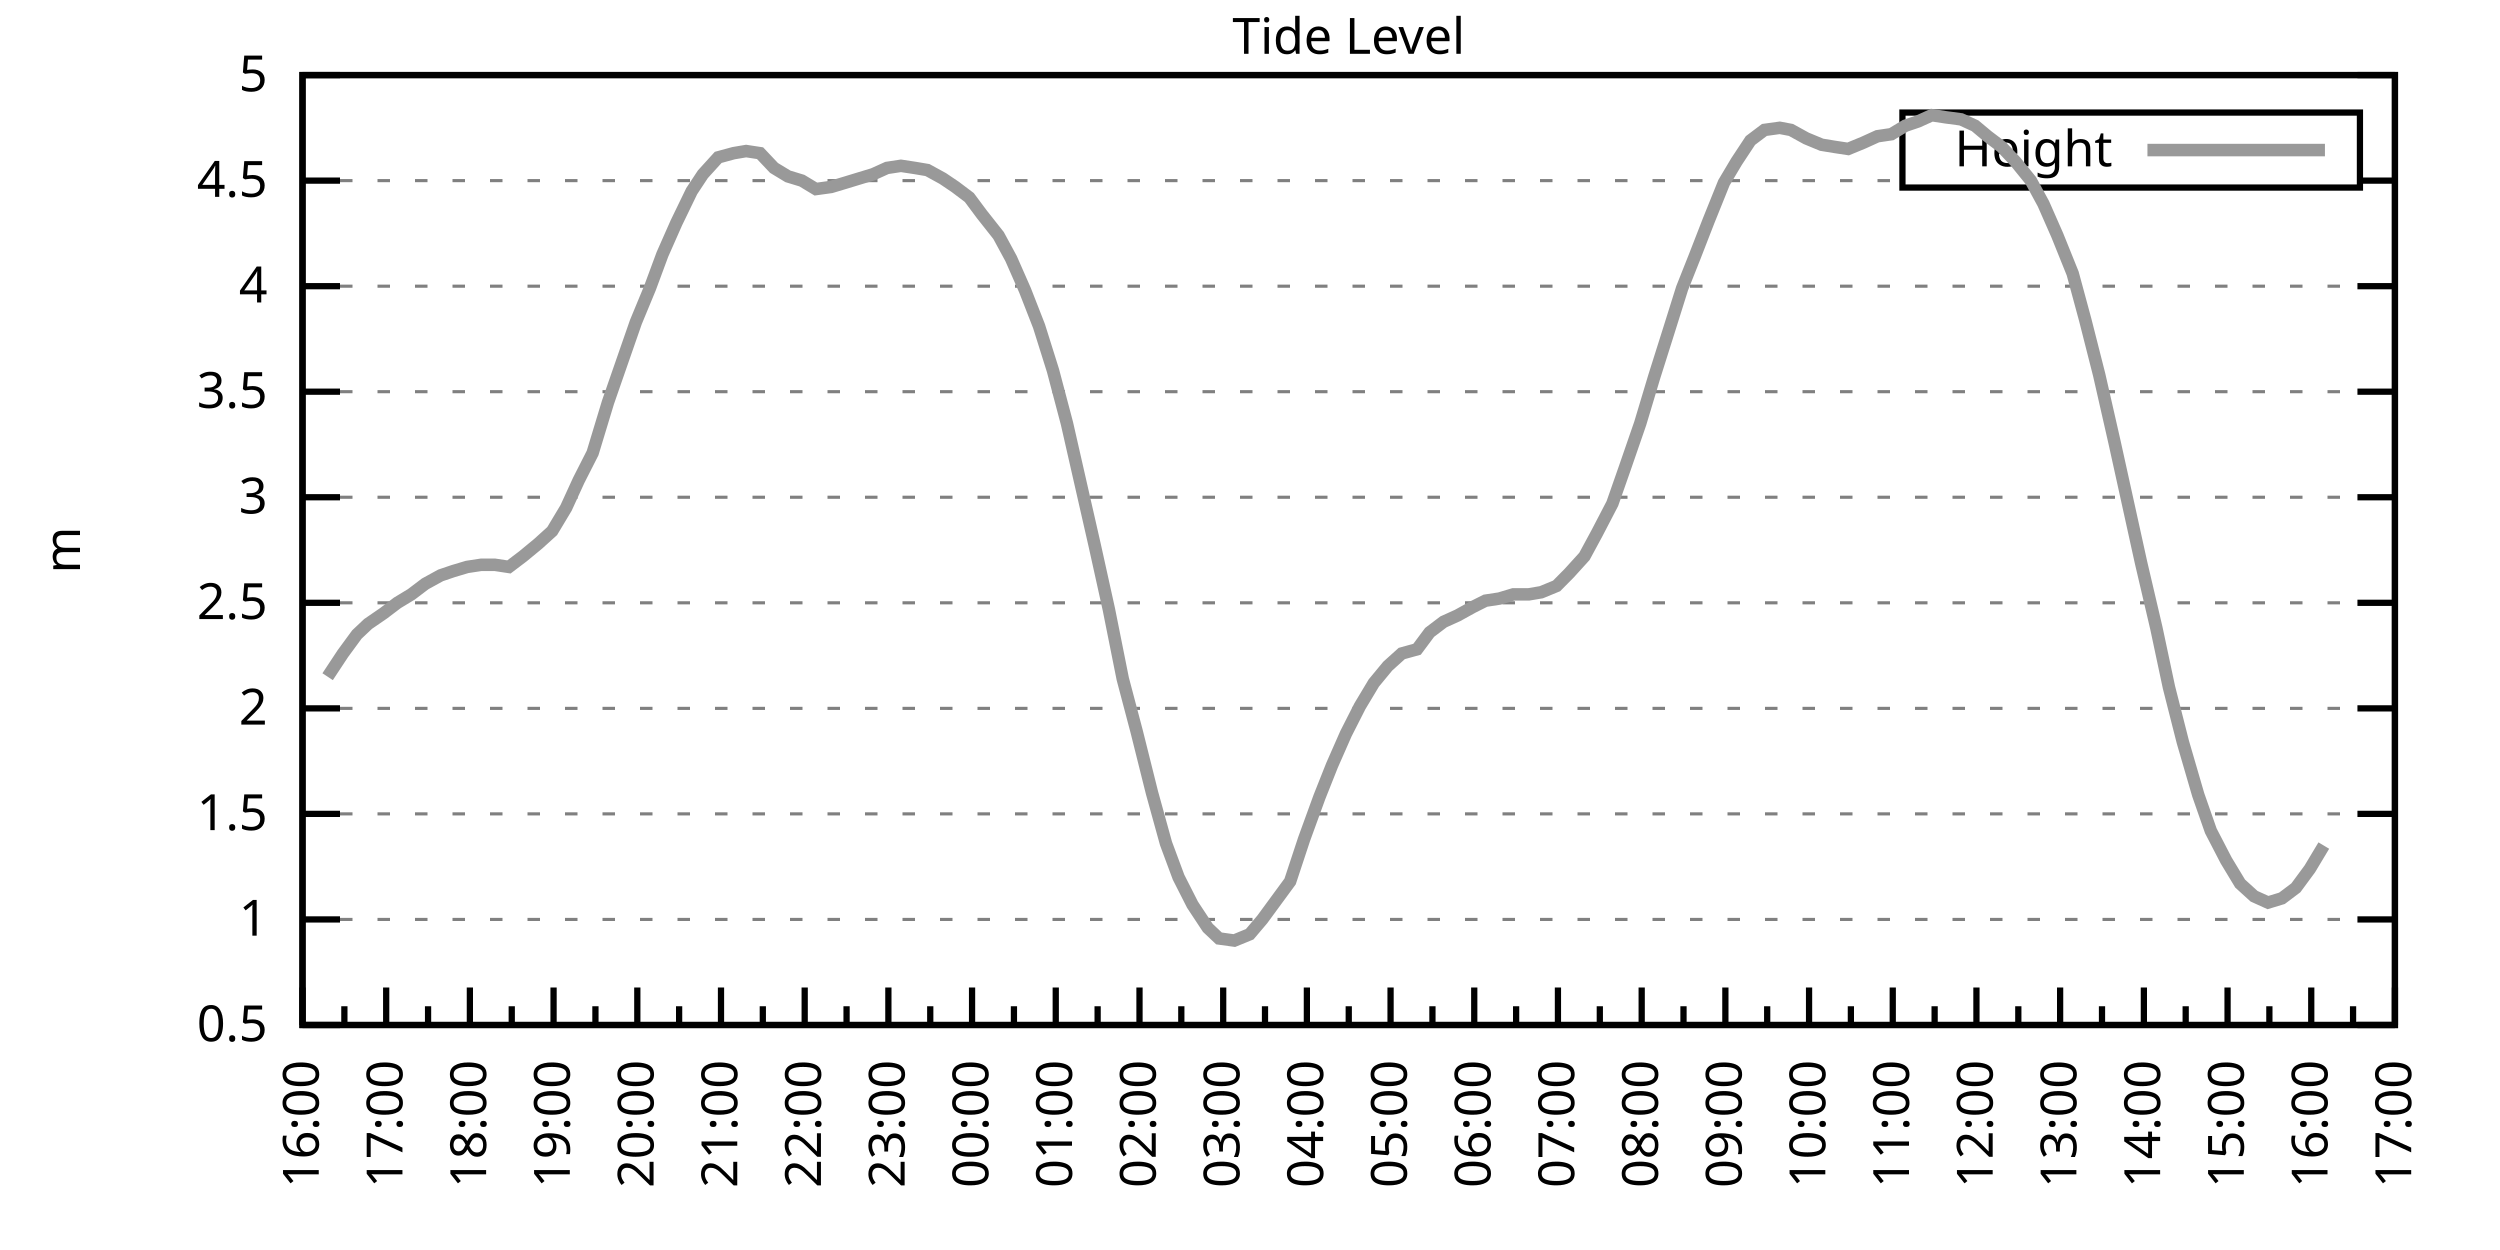
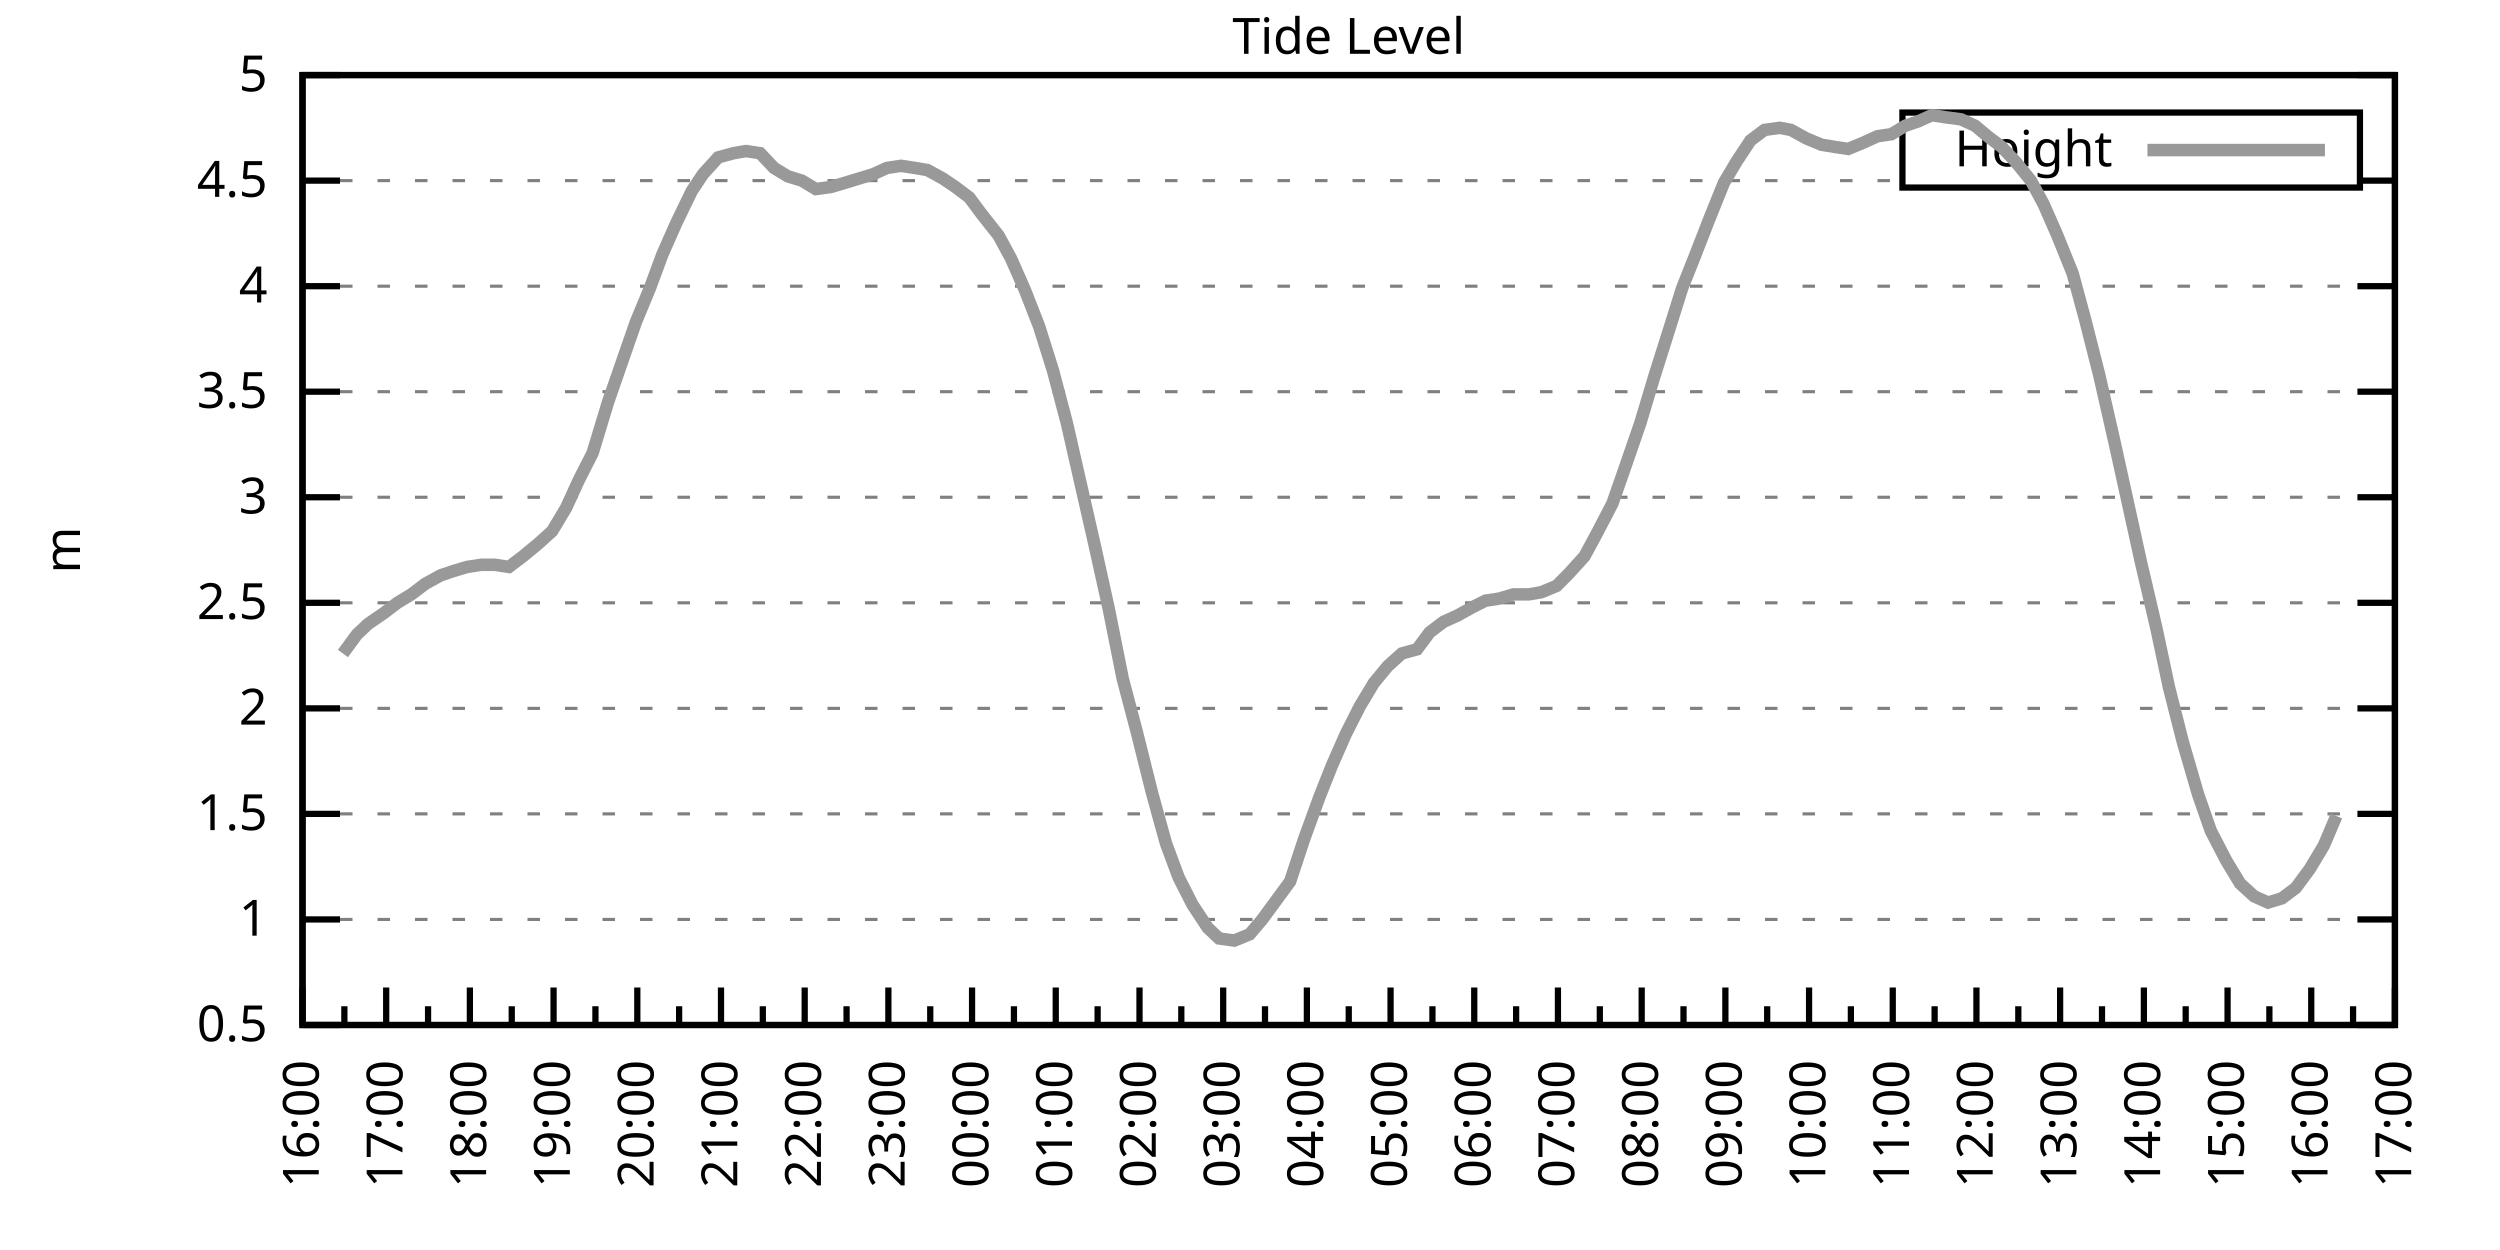
<svg xmlns="http://www.w3.org/2000/svg" xmlns:xlink="http://www.w3.org/1999/xlink" width="400" height="200" viewBox="0 0 400 200">
  <g id="gnuplot_canvas">
    <rect x="0" y="0" width="400" height="200" fill="none" />
    <defs>
      <circle id="gpDot" r="0.5" stroke-width="0.5" stroke="currentColor" />
      <path id="gpPt0" stroke-width="0.333" stroke="currentColor" d="M-1,0 h2 M0,-1 v2" />
      <path id="gpPt1" stroke-width="0.333" stroke="currentColor" d="M-1,-1 L1,1 M1,-1 L-1,1" />
      <path id="gpPt2" stroke-width="0.333" stroke="currentColor" d="M-1,0 L1,0 M0,-1 L0,1 M-1,-1 L1,1 M-1,1 L1,-1" />
      <rect id="gpPt3" stroke-width="0.333" stroke="currentColor" x="-1" y="-1" width="2" height="2" />
      <rect id="gpPt4" stroke-width="0.333" stroke="currentColor" fill="currentColor" x="-1" y="-1" width="2" height="2" />
      <circle id="gpPt5" stroke-width="0.333" stroke="currentColor" cx="0" cy="0" r="1" />
      <use xlink:href="#gpPt5" id="gpPt6" fill="currentColor" stroke="none" />
      <path id="gpPt7" stroke-width="0.333" stroke="currentColor" d="M0,-1.33 L-1.33,0.67 L1.33,0.67 z" />
      <use xlink:href="#gpPt7" id="gpPt8" fill="currentColor" stroke="none" />
      <use xlink:href="#gpPt7" id="gpPt9" stroke="currentColor" transform="rotate(180)" />
      <use xlink:href="#gpPt9" id="gpPt10" fill="currentColor" stroke="none" />
      <use xlink:href="#gpPt3" id="gpPt11" stroke="currentColor" transform="rotate(45)" />
      <use xlink:href="#gpPt11" id="gpPt12" fill="currentColor" stroke="none" />
      <path id="gpPt13" stroke-width="0.333" stroke="currentColor" d="M0,1.330 L1.265,0.411 L0.782,-1.067 L-0.782,-1.076 L-1.265,0.411 z" />
      <use xlink:href="#gpPt13" id="gpPt14" fill="currentColor" stroke="none" />
      <filter id="textbox" filterUnits="objectBoundingBox" x="0" y="0" height="1" width="1">
        <feFlood flood-color="white" flood-opacity="1" result="bgnd" />
        <feComposite in="SourceGraphic" in2="bgnd" operator="atop" />
      </filter>
      <filter id="greybox" filterUnits="objectBoundingBox" x="0" y="0" height="1" width="1">
        <feFlood flood-color="lightgrey" flood-opacity="1" result="grey" />
        <feComposite in="SourceGraphic" in2="grey" operator="atop" />
      </filter>
    </defs>
    <g fill="none" color="white" stroke="currentColor" stroke-width="1.00" stroke-linecap="butt" stroke-linejoin="miter">
</g>
    <g fill="none" color="black" stroke="currentColor" stroke-width="1.00" stroke-linecap="butt" stroke-linejoin="miter">
      <g stroke="none" shape-rendering="crispEdges">
        <polygon fill="rgb(255, 255, 255)" points="48.40,164.00 383.18,164.00 383.18,12.02 48.40,12.02 " />
      </g>
    </g>
    <g fill="none" color="black" stroke="currentColor" stroke-width="1.00" stroke-linecap="butt" stroke-linejoin="miter">
</g>
    <g fill="none" color="black" stroke="black" stroke-width="0.50" stroke-linecap="butt" stroke-linejoin="miter">
</g>
    <g fill="none" color="gray" stroke="currentColor" stroke-width="0.50" stroke-linecap="butt" stroke-linejoin="miter">
      <path stroke="gray" stroke-dasharray="2,4" class="gridline" d="M48.40,164.00 L383.19,164.00  " />
    </g>
    <g fill="none" color="gray" stroke="gray" stroke-width="1.00" stroke-linecap="butt" stroke-linejoin="miter">
</g>
    <g fill="none" color="black" stroke="currentColor" stroke-width="1.00" stroke-linecap="butt" stroke-linejoin="miter">
      <path stroke="black" d="M48.40,164.00 L54.40,164.00 M383.19,164.00 L377.19,164.00  " />
      <g transform="translate(42.80,166.60)" stroke="none" fill="black" font-family="Sans" font-size="8.00" text-anchor="end">
        <text>
          <tspan font-family="Sans"> 0.5</tspan>
        </text>
      </g>
    </g>
    <g fill="none" color="black" stroke="currentColor" stroke-width="1.00" stroke-linecap="butt" stroke-linejoin="miter">
</g>
    <g fill="none" color="black" stroke="black" stroke-width="0.50" stroke-linecap="butt" stroke-linejoin="miter">
</g>
    <g fill="none" color="gray" stroke="currentColor" stroke-width="0.50" stroke-linecap="butt" stroke-linejoin="miter">
      <path stroke="gray" stroke-dasharray="2,4" class="gridline" d="M48.40,147.11 L383.19,147.11  " />
    </g>
    <g fill="none" color="gray" stroke="gray" stroke-width="1.00" stroke-linecap="butt" stroke-linejoin="miter">
</g>
    <g fill="none" color="black" stroke="currentColor" stroke-width="1.00" stroke-linecap="butt" stroke-linejoin="miter">
      <path stroke="black" d="M48.40,147.11 L54.40,147.11 M383.19,147.11 L377.19,147.11  " />
      <g transform="translate(42.80,149.71)" stroke="none" fill="black" font-family="Sans" font-size="8.00" text-anchor="end">
        <text>
          <tspan font-family="Sans"> 1</tspan>
        </text>
      </g>
    </g>
    <g fill="none" color="black" stroke="currentColor" stroke-width="1.00" stroke-linecap="butt" stroke-linejoin="miter">
</g>
    <g fill="none" color="black" stroke="black" stroke-width="0.50" stroke-linecap="butt" stroke-linejoin="miter">
</g>
    <g fill="none" color="gray" stroke="currentColor" stroke-width="0.50" stroke-linecap="butt" stroke-linejoin="miter">
      <path stroke="gray" stroke-dasharray="2,4" class="gridline" d="M48.40,130.22 L383.19,130.22  " />
    </g>
    <g fill="none" color="gray" stroke="gray" stroke-width="1.00" stroke-linecap="butt" stroke-linejoin="miter">
</g>
    <g fill="none" color="black" stroke="currentColor" stroke-width="1.00" stroke-linecap="butt" stroke-linejoin="miter">
      <path stroke="black" d="M48.40,130.22 L54.40,130.22 M383.19,130.22 L377.19,130.22  " />
      <g transform="translate(42.80,132.82)" stroke="none" fill="black" font-family="Sans" font-size="8.00" text-anchor="end">
        <text>
          <tspan font-family="Sans"> 1.5</tspan>
        </text>
      </g>
    </g>
    <g fill="none" color="black" stroke="currentColor" stroke-width="1.00" stroke-linecap="butt" stroke-linejoin="miter">
</g>
    <g fill="none" color="black" stroke="black" stroke-width="0.50" stroke-linecap="butt" stroke-linejoin="miter">
</g>
    <g fill="none" color="gray" stroke="currentColor" stroke-width="0.50" stroke-linecap="butt" stroke-linejoin="miter">
      <path stroke="gray" stroke-dasharray="2,4" class="gridline" d="M48.40,113.34 L383.19,113.34  " />
    </g>
    <g fill="none" color="gray" stroke="gray" stroke-width="1.00" stroke-linecap="butt" stroke-linejoin="miter">
</g>
    <g fill="none" color="black" stroke="currentColor" stroke-width="1.00" stroke-linecap="butt" stroke-linejoin="miter">
      <path stroke="black" d="M48.40,113.34 L54.40,113.34 M383.19,113.34 L377.19,113.34  " />
      <g transform="translate(42.80,115.94)" stroke="none" fill="black" font-family="Sans" font-size="8.00" text-anchor="end">
        <text>
          <tspan font-family="Sans"> 2</tspan>
        </text>
      </g>
    </g>
    <g fill="none" color="black" stroke="currentColor" stroke-width="1.00" stroke-linecap="butt" stroke-linejoin="miter">
</g>
    <g fill="none" color="black" stroke="black" stroke-width="0.50" stroke-linecap="butt" stroke-linejoin="miter">
</g>
    <g fill="none" color="gray" stroke="currentColor" stroke-width="0.50" stroke-linecap="butt" stroke-linejoin="miter">
      <path stroke="gray" stroke-dasharray="2,4" class="gridline" d="M48.40,96.45 L383.19,96.45  " />
    </g>
    <g fill="none" color="gray" stroke="gray" stroke-width="1.00" stroke-linecap="butt" stroke-linejoin="miter">
</g>
    <g fill="none" color="black" stroke="currentColor" stroke-width="1.00" stroke-linecap="butt" stroke-linejoin="miter">
      <path stroke="black" d="M48.40,96.45 L54.40,96.45 M383.19,96.45 L377.19,96.45  " />
      <g transform="translate(42.80,99.05)" stroke="none" fill="black" font-family="Sans" font-size="8.00" text-anchor="end">
        <text>
          <tspan font-family="Sans"> 2.5</tspan>
        </text>
      </g>
    </g>
    <g fill="none" color="black" stroke="currentColor" stroke-width="1.00" stroke-linecap="butt" stroke-linejoin="miter">
</g>
    <g fill="none" color="black" stroke="black" stroke-width="0.50" stroke-linecap="butt" stroke-linejoin="miter">
</g>
    <g fill="none" color="gray" stroke="currentColor" stroke-width="0.50" stroke-linecap="butt" stroke-linejoin="miter">
      <path stroke="gray" stroke-dasharray="2,4" class="gridline" d="M48.40,79.56 L383.19,79.56  " />
    </g>
    <g fill="none" color="gray" stroke="gray" stroke-width="1.00" stroke-linecap="butt" stroke-linejoin="miter">
</g>
    <g fill="none" color="black" stroke="currentColor" stroke-width="1.00" stroke-linecap="butt" stroke-linejoin="miter">
      <path stroke="black" d="M48.40,79.56 L54.40,79.56 M383.19,79.56 L377.19,79.56  " />
      <g transform="translate(42.80,82.16)" stroke="none" fill="black" font-family="Sans" font-size="8.00" text-anchor="end">
        <text>
          <tspan font-family="Sans"> 3</tspan>
        </text>
      </g>
    </g>
    <g fill="none" color="black" stroke="currentColor" stroke-width="1.00" stroke-linecap="butt" stroke-linejoin="miter">
</g>
    <g fill="none" color="black" stroke="black" stroke-width="0.50" stroke-linecap="butt" stroke-linejoin="miter">
</g>
    <g fill="none" color="gray" stroke="currentColor" stroke-width="0.50" stroke-linecap="butt" stroke-linejoin="miter">
      <path stroke="gray" stroke-dasharray="2,4" class="gridline" d="M48.40,62.67 L383.19,62.67  " />
    </g>
    <g fill="none" color="gray" stroke="gray" stroke-width="1.00" stroke-linecap="butt" stroke-linejoin="miter">
</g>
    <g fill="none" color="black" stroke="currentColor" stroke-width="1.00" stroke-linecap="butt" stroke-linejoin="miter">
      <path stroke="black" d="M48.40,62.67 L54.40,62.67 M383.19,62.67 L377.19,62.67  " />
      <g transform="translate(42.80,65.27)" stroke="none" fill="black" font-family="Sans" font-size="8.00" text-anchor="end">
        <text>
          <tspan font-family="Sans"> 3.5</tspan>
        </text>
      </g>
    </g>
    <g fill="none" color="black" stroke="currentColor" stroke-width="1.00" stroke-linecap="butt" stroke-linejoin="miter">
</g>
    <g fill="none" color="black" stroke="black" stroke-width="0.50" stroke-linecap="butt" stroke-linejoin="miter">
</g>
    <g fill="none" color="gray" stroke="currentColor" stroke-width="0.50" stroke-linecap="butt" stroke-linejoin="miter">
      <path stroke="gray" stroke-dasharray="2,4" class="gridline" d="M48.40,45.79 L383.19,45.79  " />
    </g>
    <g fill="none" color="gray" stroke="gray" stroke-width="1.00" stroke-linecap="butt" stroke-linejoin="miter">
</g>
    <g fill="none" color="black" stroke="currentColor" stroke-width="1.00" stroke-linecap="butt" stroke-linejoin="miter">
      <path stroke="black" d="M48.40,45.79 L54.40,45.79 M383.19,45.79 L377.19,45.79  " />
      <g transform="translate(42.80,48.39)" stroke="none" fill="black" font-family="Sans" font-size="8.00" text-anchor="end">
        <text>
          <tspan font-family="Sans"> 4</tspan>
        </text>
      </g>
    </g>
    <g fill="none" color="black" stroke="currentColor" stroke-width="1.00" stroke-linecap="butt" stroke-linejoin="miter">
</g>
    <g fill="none" color="black" stroke="black" stroke-width="0.50" stroke-linecap="butt" stroke-linejoin="miter">
</g>
    <g fill="none" color="gray" stroke="currentColor" stroke-width="0.50" stroke-linecap="butt" stroke-linejoin="miter">
      <path stroke="gray" stroke-dasharray="2,4" class="gridline" d="M48.40,28.90 L304.39,28.90 M377.59,28.90 L383.19,28.90  " />
    </g>
    <g fill="none" color="gray" stroke="gray" stroke-width="1.00" stroke-linecap="butt" stroke-linejoin="miter">
</g>
    <g fill="none" color="black" stroke="currentColor" stroke-width="1.00" stroke-linecap="butt" stroke-linejoin="miter">
      <path stroke="black" d="M48.40,28.90 L54.40,28.90 M383.19,28.90 L377.19,28.90  " />
      <g transform="translate(42.80,31.50)" stroke="none" fill="black" font-family="Sans" font-size="8.00" text-anchor="end">
        <text>
          <tspan font-family="Sans"> 4.5</tspan>
        </text>
      </g>
    </g>
    <g fill="none" color="black" stroke="currentColor" stroke-width="1.00" stroke-linecap="butt" stroke-linejoin="miter">
</g>
    <g fill="none" color="black" stroke="black" stroke-width="0.50" stroke-linecap="butt" stroke-linejoin="miter">
</g>
    <g fill="none" color="gray" stroke="currentColor" stroke-width="0.50" stroke-linecap="butt" stroke-linejoin="miter">
      <path stroke="gray" stroke-dasharray="2,4" class="gridline" d="M48.40,12.01 L383.19,12.01  " />
    </g>
    <g fill="none" color="gray" stroke="gray" stroke-width="1.00" stroke-linecap="butt" stroke-linejoin="miter">
</g>
    <g fill="none" color="black" stroke="currentColor" stroke-width="1.00" stroke-linecap="butt" stroke-linejoin="miter">
      <path stroke="black" d="M48.40,12.01 L54.40,12.01 M383.19,12.01 L377.19,12.01  " />
      <g transform="translate(42.80,14.61)" stroke="none" fill="black" font-family="Sans" font-size="8.00" text-anchor="end">
        <text>
          <tspan font-family="Sans"> 5</tspan>
        </text>
      </g>
    </g>
    <g fill="none" color="black" stroke="currentColor" stroke-width="1.00" stroke-linecap="butt" stroke-linejoin="miter">
      <path stroke="black" d="M48.40,164.00 L48.40,158.00  " />
      <g transform="translate(51.00,169.60) rotate(270)" stroke="none" fill="black" font-family="Sans" font-size="8.00" text-anchor="end">
        <text>
          <tspan font-family="Sans">16:00</tspan>
        </text>
      </g>
    </g>
    <g fill="none" color="black" stroke="currentColor" stroke-width="1.00" stroke-linecap="butt" stroke-linejoin="miter">
      <path stroke="black" d="M55.10,164.00 L55.10,161.00 M61.79,164.00 L61.79,158.00  " />
      <g transform="translate(64.39,169.60) rotate(270)" stroke="none" fill="black" font-family="Sans" font-size="8.00" text-anchor="end">
        <text>
          <tspan font-family="Sans">17:00</tspan>
        </text>
      </g>
    </g>
    <g fill="none" color="black" stroke="currentColor" stroke-width="1.00" stroke-linecap="butt" stroke-linejoin="miter">
      <path stroke="black" d="M68.49,164.00 L68.49,161.00 M75.18,164.00 L75.18,158.00  " />
      <g transform="translate(77.78,169.60) rotate(270)" stroke="none" fill="black" font-family="Sans" font-size="8.00" text-anchor="end">
        <text>
          <tspan font-family="Sans">18:00</tspan>
        </text>
      </g>
    </g>
    <g fill="none" color="black" stroke="currentColor" stroke-width="1.00" stroke-linecap="butt" stroke-linejoin="miter">
      <path stroke="black" d="M81.88,164.00 L81.88,161.00 M88.57,164.00 L88.57,158.00  " />
      <g transform="translate(91.17,169.60) rotate(270)" stroke="none" fill="black" font-family="Sans" font-size="8.00" text-anchor="end">
        <text>
          <tspan font-family="Sans">19:00</tspan>
        </text>
      </g>
    </g>
    <g fill="none" color="black" stroke="currentColor" stroke-width="1.00" stroke-linecap="butt" stroke-linejoin="miter">
      <path stroke="black" d="M95.27,164.00 L95.27,161.00 M101.97,164.00 L101.97,158.00  " />
      <g transform="translate(104.57,169.60) rotate(270)" stroke="none" fill="black" font-family="Sans" font-size="8.00" text-anchor="end">
        <text>
          <tspan font-family="Sans">20:00</tspan>
        </text>
      </g>
    </g>
    <g fill="none" color="black" stroke="currentColor" stroke-width="1.00" stroke-linecap="butt" stroke-linejoin="miter">
      <path stroke="black" d="M108.66,164.00 L108.66,161.00 M115.36,164.00 L115.36,158.00  " />
      <g transform="translate(117.96,169.60) rotate(270)" stroke="none" fill="black" font-family="Sans" font-size="8.00" text-anchor="end">
        <text>
          <tspan font-family="Sans">21:00</tspan>
        </text>
      </g>
    </g>
    <g fill="none" color="black" stroke="currentColor" stroke-width="1.00" stroke-linecap="butt" stroke-linejoin="miter">
      <path stroke="black" d="M122.05,164.00 L122.05,161.00 M128.75,164.00 L128.75,158.00  " />
      <g transform="translate(131.35,169.60) rotate(270)" stroke="none" fill="black" font-family="Sans" font-size="8.00" text-anchor="end">
        <text>
          <tspan font-family="Sans">22:00</tspan>
        </text>
      </g>
    </g>
    <g fill="none" color="black" stroke="currentColor" stroke-width="1.00" stroke-linecap="butt" stroke-linejoin="miter">
      <path stroke="black" d="M135.45,164.00 L135.45,161.00 M142.14,164.00 L142.14,158.00  " />
      <g transform="translate(144.74,169.60) rotate(270)" stroke="none" fill="black" font-family="Sans" font-size="8.00" text-anchor="end">
        <text>
          <tspan font-family="Sans">23:00</tspan>
        </text>
      </g>
    </g>
    <g fill="none" color="black" stroke="currentColor" stroke-width="1.00" stroke-linecap="butt" stroke-linejoin="miter">
      <path stroke="black" d="M148.84,164.00 L148.84,161.00 M155.53,164.00 L155.53,158.00  " />
      <g transform="translate(158.13,169.60) rotate(270)" stroke="none" fill="black" font-family="Sans" font-size="8.00" text-anchor="end">
        <text>
          <tspan font-family="Sans">00:00</tspan>
        </text>
      </g>
    </g>
    <g fill="none" color="black" stroke="currentColor" stroke-width="1.00" stroke-linecap="butt" stroke-linejoin="miter">
      <path stroke="black" d="M162.23,164.00 L162.23,161.00 M168.92,164.00 L168.92,158.00  " />
      <g transform="translate(171.52,169.60) rotate(270)" stroke="none" fill="black" font-family="Sans" font-size="8.00" text-anchor="end">
        <text>
          <tspan font-family="Sans">01:00</tspan>
        </text>
      </g>
    </g>
    <g fill="none" color="black" stroke="currentColor" stroke-width="1.00" stroke-linecap="butt" stroke-linejoin="miter">
      <path stroke="black" d="M175.62,164.00 L175.62,161.00 M182.32,164.00 L182.32,158.00  " />
      <g transform="translate(184.92,169.60) rotate(270)" stroke="none" fill="black" font-family="Sans" font-size="8.00" text-anchor="end">
        <text>
          <tspan font-family="Sans">02:00</tspan>
        </text>
      </g>
    </g>
    <g fill="none" color="black" stroke="currentColor" stroke-width="1.00" stroke-linecap="butt" stroke-linejoin="miter">
      <path stroke="black" d="M189.01,164.00 L189.01,161.00 M195.71,164.00 L195.71,158.00  " />
      <g transform="translate(198.31,169.60) rotate(270)" stroke="none" fill="black" font-family="Sans" font-size="8.00" text-anchor="end">
        <text>
          <tspan font-family="Sans">03:00</tspan>
        </text>
      </g>
    </g>
    <g fill="none" color="black" stroke="currentColor" stroke-width="1.00" stroke-linecap="butt" stroke-linejoin="miter">
      <path stroke="black" d="M202.40,164.00 L202.40,161.00 M209.10,164.00 L209.10,158.00  " />
      <g transform="translate(211.70,169.60) rotate(270)" stroke="none" fill="black" font-family="Sans" font-size="8.00" text-anchor="end">
        <text>
          <tspan font-family="Sans">04:00</tspan>
        </text>
      </g>
    </g>
    <g fill="none" color="black" stroke="currentColor" stroke-width="1.00" stroke-linecap="butt" stroke-linejoin="miter">
      <path stroke="black" d="M215.80,164.00 L215.80,161.00 M222.49,164.00 L222.49,158.00  " />
      <g transform="translate(225.09,169.60) rotate(270)" stroke="none" fill="black" font-family="Sans" font-size="8.00" text-anchor="end">
        <text>
          <tspan font-family="Sans">05:00</tspan>
        </text>
      </g>
    </g>
    <g fill="none" color="black" stroke="currentColor" stroke-width="1.00" stroke-linecap="butt" stroke-linejoin="miter">
      <path stroke="black" d="M229.19,164.00 L229.19,161.00 M235.88,164.00 L235.88,158.00  " />
      <g transform="translate(238.48,169.60) rotate(270)" stroke="none" fill="black" font-family="Sans" font-size="8.00" text-anchor="end">
        <text>
          <tspan font-family="Sans">06:00</tspan>
        </text>
      </g>
    </g>
    <g fill="none" color="black" stroke="currentColor" stroke-width="1.00" stroke-linecap="butt" stroke-linejoin="miter">
      <path stroke="black" d="M242.58,164.00 L242.58,161.00 M249.27,164.00 L249.27,158.00  " />
      <g transform="translate(251.87,169.60) rotate(270)" stroke="none" fill="black" font-family="Sans" font-size="8.00" text-anchor="end">
        <text>
          <tspan font-family="Sans">07:00</tspan>
        </text>
      </g>
    </g>
    <g fill="none" color="black" stroke="currentColor" stroke-width="1.00" stroke-linecap="butt" stroke-linejoin="miter">
      <path stroke="black" d="M255.97,164.00 L255.97,161.00 M262.67,164.00 L262.67,158.00  " />
      <g transform="translate(265.27,169.60) rotate(270)" stroke="none" fill="black" font-family="Sans" font-size="8.00" text-anchor="end">
        <text>
          <tspan font-family="Sans">08:00</tspan>
        </text>
      </g>
    </g>
    <g fill="none" color="black" stroke="currentColor" stroke-width="1.00" stroke-linecap="butt" stroke-linejoin="miter">
      <path stroke="black" d="M269.36,164.00 L269.36,161.00 M276.06,164.00 L276.06,158.00  " />
      <g transform="translate(278.66,169.60) rotate(270)" stroke="none" fill="black" font-family="Sans" font-size="8.00" text-anchor="end">
        <text>
          <tspan font-family="Sans">09:00</tspan>
        </text>
      </g>
    </g>
    <g fill="none" color="black" stroke="currentColor" stroke-width="1.00" stroke-linecap="butt" stroke-linejoin="miter">
      <path stroke="black" d="M282.75,164.00 L282.75,161.00 M289.45,164.00 L289.45,158.00  " />
      <g transform="translate(292.05,169.60) rotate(270)" stroke="none" fill="black" font-family="Sans" font-size="8.00" text-anchor="end">
        <text>
          <tspan font-family="Sans">10:00</tspan>
        </text>
      </g>
    </g>
    <g fill="none" color="black" stroke="currentColor" stroke-width="1.00" stroke-linecap="butt" stroke-linejoin="miter">
      <path stroke="black" d="M296.14,164.00 L296.14,161.00 M302.84,164.00 L302.84,158.00  " />
      <g transform="translate(305.44,169.60) rotate(270)" stroke="none" fill="black" font-family="Sans" font-size="8.00" text-anchor="end">
        <text>
          <tspan font-family="Sans">11:00</tspan>
        </text>
      </g>
    </g>
    <g fill="none" color="black" stroke="currentColor" stroke-width="1.00" stroke-linecap="butt" stroke-linejoin="miter">
      <path stroke="black" d="M309.54,164.00 L309.54,161.00 M316.23,164.00 L316.23,158.00  " />
      <g transform="translate(318.83,169.60) rotate(270)" stroke="none" fill="black" font-family="Sans" font-size="8.00" text-anchor="end">
        <text>
          <tspan font-family="Sans">12:00</tspan>
        </text>
      </g>
    </g>
    <g fill="none" color="black" stroke="currentColor" stroke-width="1.00" stroke-linecap="butt" stroke-linejoin="miter">
      <path stroke="black" d="M322.93,164.00 L322.93,161.00 M329.62,164.00 L329.62,158.00  " />
      <g transform="translate(332.22,169.60) rotate(270)" stroke="none" fill="black" font-family="Sans" font-size="8.00" text-anchor="end">
        <text>
          <tspan font-family="Sans">13:00</tspan>
        </text>
      </g>
    </g>
    <g fill="none" color="black" stroke="currentColor" stroke-width="1.00" stroke-linecap="butt" stroke-linejoin="miter">
      <path stroke="black" d="M336.32,164.00 L336.32,161.00 M343.02,164.00 L343.02,158.00  " />
      <g transform="translate(345.62,169.60) rotate(270)" stroke="none" fill="black" font-family="Sans" font-size="8.00" text-anchor="end">
        <text>
          <tspan font-family="Sans">14:00</tspan>
        </text>
      </g>
    </g>
    <g fill="none" color="black" stroke="currentColor" stroke-width="1.00" stroke-linecap="butt" stroke-linejoin="miter">
      <path stroke="black" d="M349.71,164.00 L349.71,161.00 M356.41,164.00 L356.41,158.00  " />
      <g transform="translate(359.01,169.60) rotate(270)" stroke="none" fill="black" font-family="Sans" font-size="8.00" text-anchor="end">
        <text>
          <tspan font-family="Sans">15:00</tspan>
        </text>
      </g>
    </g>
    <g fill="none" color="black" stroke="currentColor" stroke-width="1.00" stroke-linecap="butt" stroke-linejoin="miter">
      <path stroke="black" d="M363.10,164.00 L363.10,161.00 M369.80,164.00 L369.80,158.00  " />
      <g transform="translate(372.40,169.60) rotate(270)" stroke="none" fill="black" font-family="Sans" font-size="8.00" text-anchor="end">
        <text>
          <tspan font-family="Sans">16:00</tspan>
        </text>
      </g>
    </g>
    <g fill="none" color="black" stroke="currentColor" stroke-width="1.00" stroke-linecap="butt" stroke-linejoin="miter">
      <path stroke="black" d="M376.49,164.00 L376.49,161.00 M383.19,164.00 L383.19,158.00  " />
      <g transform="translate(385.79,169.60) rotate(270)" stroke="none" fill="black" font-family="Sans" font-size="8.00" text-anchor="end">
        <text>
          <tspan font-family="Sans">17:00</tspan>
        </text>
      </g>
    </g>
    <g fill="none" color="black" stroke="currentColor" stroke-width="1.00" stroke-linecap="butt" stroke-linejoin="miter">
</g>
    <g fill="none" color="black" stroke="currentColor" stroke-width="1.00" stroke-linecap="butt" stroke-linejoin="miter">
      <path stroke="black" d="M48.40,12.01 L48.40,164.00 L383.19,164.00 L383.19,12.01 L48.40,12.01 Z  " />
    </g>
    <g fill="none" color="black" stroke="currentColor" stroke-width="1.00" stroke-linecap="butt" stroke-linejoin="miter">
      <g transform="translate(12.80,88.01) rotate(270)" stroke="none" fill="black" font-family="Sans" font-size="8.00" text-anchor="middle">
        <text>
          <tspan font-family="Sans">m</tspan>
        </text>
      </g>
    </g>
    <g fill="none" color="black" stroke="currentColor" stroke-width="1.00" stroke-linecap="butt" stroke-linejoin="miter">
</g>
    <g fill="none" color="black" stroke="currentColor" stroke-width="1.00" stroke-linecap="butt" stroke-linejoin="miter">
      <path stroke="black" d="M304.39,30.01 L304.39,18.01 L377.59,18.01 L377.59,30.01 L304.39,30.01 Z  " />
    </g>
    <g id="Tide_level_plot_1">
      <g fill="none" color="white" stroke="black" stroke-width="2.00" stroke-linecap="butt" stroke-linejoin="miter">
</g>
      <g fill="none" color="black" stroke="currentColor" stroke-width="2.00" stroke-linecap="butt" stroke-linejoin="miter">
        <g transform="translate(337.99,26.61)" stroke="none" fill="black" font-family="Sans" font-size="8.00" text-anchor="end">
          <text>
            <tspan font-family="Sans">Height</tspan>
          </text>
        </g>
      </g>
      <g fill="none" color="black" stroke="currentColor" stroke-width="2.00" stroke-linecap="butt" stroke-linejoin="miter">
-         <path stroke="rgb(153, 153, 153)" d="M343.59,24.01 L371.99,24.01 M52.42,108.27 L54.87,104.56 L57.10,101.52 L58.89,99.83 L61.35,98.14 L63.58,96.45   L65.81,95.10 L68.04,93.41 L70.50,92.06 L72.50,91.38 L74.74,90.71 L76.97,90.37 L79.20,90.37 L81.43,90.71   L83.66,89.02 L86.12,86.99 L88.35,84.97 L90.58,81.25 L92.59,76.86 L94.82,72.47 L97.28,64.36 L99.51,57.94   L101.74,51.53 L103.98,46.12 L105.98,40.72 L108.22,35.65 L110.67,30.59 L112.46,27.88 L114.91,25.18 L117.37,24.51   L119.38,24.17 L121.61,24.51 L123.84,26.87 L126.07,28.22 L128.30,28.90 L130.54,30.25 L132.99,29.91 L135.22,29.24   L137.45,28.56 L139.69,27.88 L141.92,26.87 L144.15,26.53 L146.38,26.87 L148.39,27.21 L150.85,28.56 L152.85,29.91   L155.09,31.60 L157.10,34.30 L159.77,37.68 L161.78,41.39 L164.01,46.46 L166.25,52.20 L168.48,59.30 L170.71,67.74   L173.17,78.55 L175.17,87.33 L177.41,97.46 L179.64,108.61 L181.87,117.05 L184.32,126.85 L186.56,134.95 L188.57,140.36   L190.80,144.75 L193.25,148.46 L195.04,150.15 L197.49,150.49 L199.95,149.48 L201.96,147.11 L204.19,144.07 L206.42,141.03   L208.65,134.28 L211.11,127.52 L213.12,122.46 L215.35,117.39 L217.58,113.00 L219.81,109.28 L222.04,106.58 L224.28,104.56   L226.73,103.88 L228.74,101.18 L230.97,99.49 L233.20,98.48 L235.66,97.12 L237.67,96.11 L239.90,95.77 L242.13,95.10   L244.59,95.10 L246.60,94.76 L249.05,93.75 L251.06,91.72 L253.51,89.02 L255.52,85.30 L257.98,80.57 L259.99,74.83   L262.44,67.74 L264.67,60.31 L266.91,53.22 L269.14,46.12 L271.15,41.06 L273.38,35.32 L275.83,29.24 L277.84,25.86   L280.07,22.48 L282.31,20.79 L284.76,20.45 L286.55,20.79 L289.00,22.14 L291.46,23.16 L293.47,23.49 L295.70,23.83   L298.15,22.82 L300.39,21.80 L302.62,21.47 L304.85,20.12 L306.86,19.44 L309.09,18.43 L311.32,18.77 L313.78,19.10   L316.01,20.12 L318.02,21.80 L320.25,23.49 L322.48,25.86 L324.94,28.90 L326.95,32.61 L329.18,37.68 L331.63,43.76   L333.64,51.19 L335.87,59.97 L338.33,70.78 L340.34,79.90 L342.57,90.03 L345.02,100.50 L347.03,109.96 L349.26,118.74   L351.72,127.18 L353.73,132.93 L356.18,137.66 L358.42,141.37 L360.65,143.40 L362.88,144.41 L365.11,143.73 L367.34,142.05   L369.58,139.01 L371.81,135.29  " />
+         <path stroke="rgb(153, 153, 153)" d="M343.59,24.01 L371.99,24.01 M54.87,104.56 L57.10,101.52 L58.89,99.83 L61.35,98.14 L63.58,96.45 L65.81,95.10   L68.04,93.41 L70.50,92.06 L72.50,91.38 L74.74,90.71 L76.97,90.37 L79.20,90.37 L81.43,90.71 L83.66,89.02   L86.12,86.99 L88.35,84.97 L90.58,81.25 L92.59,76.86 L94.82,72.47 L97.28,64.36 L99.51,57.94 L101.74,51.53   L103.98,46.12 L105.98,40.72 L108.22,35.65 L110.67,30.59 L112.46,27.88 L114.91,25.18 L117.37,24.51 L119.38,24.17   L121.61,24.51 L123.84,26.87 L126.07,28.22 L128.30,28.90 L130.54,30.25 L132.99,29.91 L135.22,29.24 L137.45,28.56   L139.69,27.88 L141.92,26.87 L144.15,26.53 L146.38,26.87 L148.39,27.21 L150.85,28.56 L152.85,29.91 L155.09,31.60   L157.10,34.30 L159.77,37.68 L161.78,41.39 L164.01,46.46 L166.25,52.20 L168.48,59.30 L170.71,67.74 L173.17,78.55   L175.17,87.33 L177.41,97.46 L179.64,108.61 L181.87,117.05 L184.32,126.85 L186.56,134.95 L188.57,140.36 L190.80,144.75   L193.25,148.46 L195.04,150.15 L197.49,150.49 L199.95,149.48 L201.96,147.11 L204.19,144.07 L206.42,141.03 L208.65,134.28   L211.11,127.52 L213.12,122.46 L215.35,117.39 L217.58,113.00 L219.81,109.28 L222.04,106.58 L224.28,104.56 L226.73,103.88   L228.74,101.18 L230.97,99.49 L233.20,98.48 L235.66,97.12 L237.67,96.11 L239.90,95.77 L242.13,95.10 L244.59,95.10   L246.60,94.76 L249.05,93.75 L251.06,91.72 L253.51,89.02 L255.52,85.30 L257.98,80.57 L259.99,74.83 L262.44,67.74   L264.67,60.31 L266.91,53.22 L269.14,46.12 L271.15,41.06 L273.38,35.32 L275.83,29.24 L277.84,25.86 L280.07,22.48   L282.31,20.79 L284.76,20.45 L286.55,20.79 L289.00,22.14 L291.46,23.16 L293.47,23.49 L295.70,23.83 L298.15,22.82   L300.39,21.80 L302.62,21.47 L304.85,20.12 L306.86,19.44 L309.09,18.43 L311.32,18.77 L313.78,19.10 L316.01,20.12   L318.02,21.80 L320.25,23.49 L322.48,25.86 L324.94,28.90 L326.95,32.61 L329.18,37.68 L331.63,43.76 L333.64,51.19   L335.87,59.97 L338.33,70.78 L340.34,79.90 L342.57,90.03 L345.02,100.50 L347.03,109.96 L349.26,118.74 L351.72,127.18   L353.73,132.93 L356.18,137.66 L358.42,141.37 L360.65,143.40 L362.88,144.41 L365.11,143.73 L367.34,142.05 L369.58,139.01   L371.81,135.29 L373.82,130.56  " />
      </g>
    </g>
    <g fill="none" color="black" stroke="currentColor" stroke-width="2.00" stroke-linecap="butt" stroke-linejoin="miter">
</g>
    <g fill="none" color="black" stroke="black" stroke-width="1.00" stroke-linecap="butt" stroke-linejoin="miter">
</g>
    <g fill="none" color="black" stroke="currentColor" stroke-width="1.00" stroke-linecap="butt" stroke-linejoin="miter">
      <path stroke="black" d="M48.40,12.01 L48.40,164.00 L383.19,164.00 L383.19,12.01 L48.40,12.01 Z  " />
    </g>
    <g fill="none" color="black" stroke="currentColor" stroke-width="1.00" stroke-linecap="butt" stroke-linejoin="miter">
      <g transform="translate(215.79,8.61)" stroke="none" fill="black" font-family="Sans" font-size="8.00" text-anchor="middle">
        <text>
          <tspan font-family="Sans">Tide Level</tspan>
        </text>
      </g>
    </g>
    <g fill="none" color="black" stroke="currentColor" stroke-width="1.00" stroke-linecap="butt" stroke-linejoin="miter">
</g>
  </g>
</svg>
